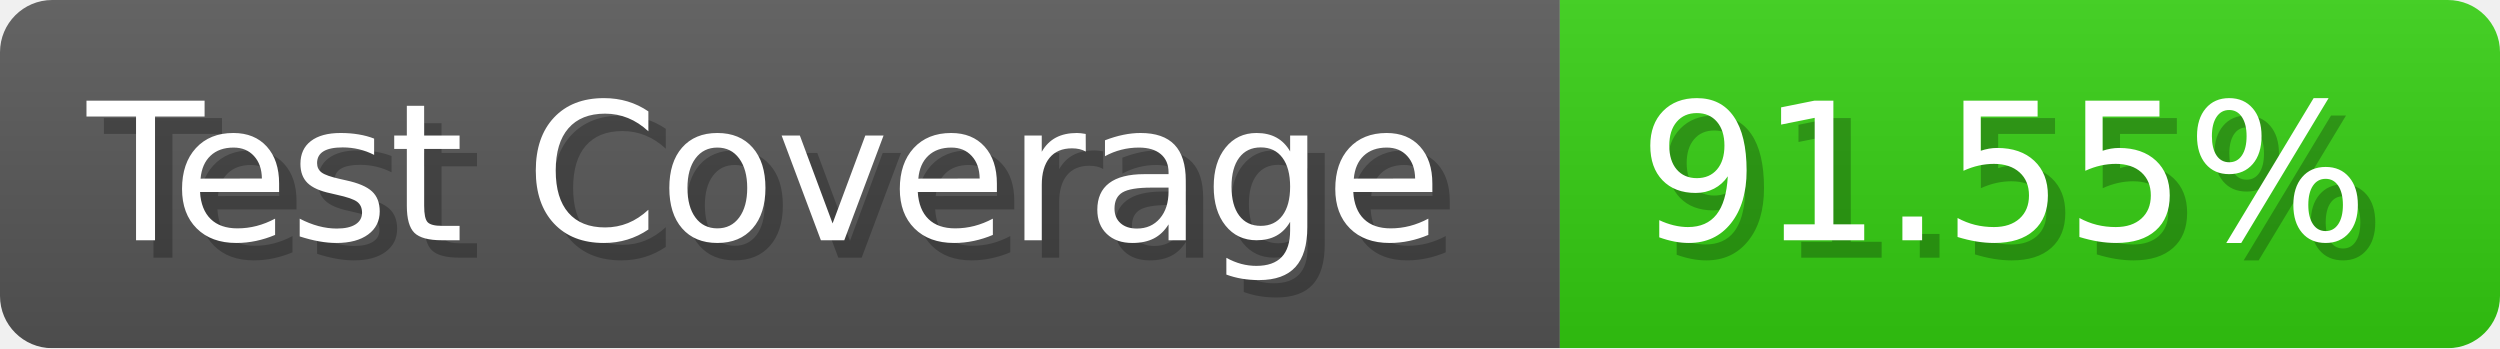
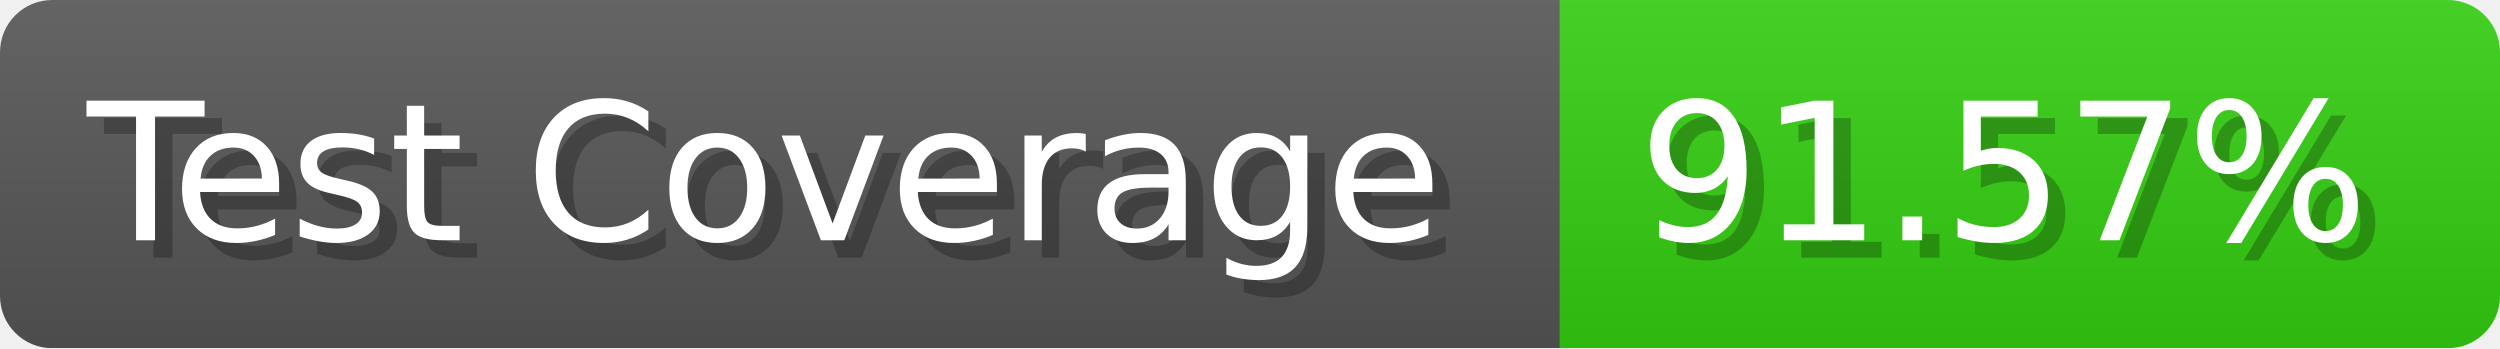
- <svg xmlns="http://www.w3.org/2000/svg" width="143.6" height="20" viewBox="0 0 1436 200" role="img" aria-label="Test Coverage: 91.55%">
+ <svg xmlns="http://www.w3.org/2000/svg" width="143.6" height="20" viewBox="0 0 1436 200" role="img" aria-label="Test Coverage: 91.57%">
  <linearGradient id="a" x2="0" y2="100%">
    <stop offset="0" stop-opacity=".1" stop-color="#EEE" />
    <stop offset="1" stop-opacity=".1" />
  </linearGradient>
  <mask id="m">
    <rect width="1436" height="200" rx="30" fill="#FFF" />
  </mask>
  <g mask="url(#m)">
    <rect width="896" height="200" fill="#555" />
    <rect width="540" height="200" fill="#3C1" x="896" />
    <rect width="1436" height="200" fill="url(#a)" />
  </g>
  <g aria-hidden="true" fill="#fff" text-anchor="start" font-family="Verdana,DejaVu Sans,sans-serif" font-size="110">
    <text x="60" y="148" textLength="796" fill="#000" opacity="0.25">Test Coverage</text>
    <text x="50" y="138" textLength="796">Test Coverage</text>
-     <text x="951" y="148" textLength="440" fill="#000" opacity="0.25">91.55%</text>
-     <text x="941" y="138" textLength="440">91.55%</text>
+     <text x="951" y="148" textLength="440" fill="#000" opacity="0.25">91.57%</text>
+     <text x="941" y="138" textLength="440">91.57%</text>
  </g>
</svg>
